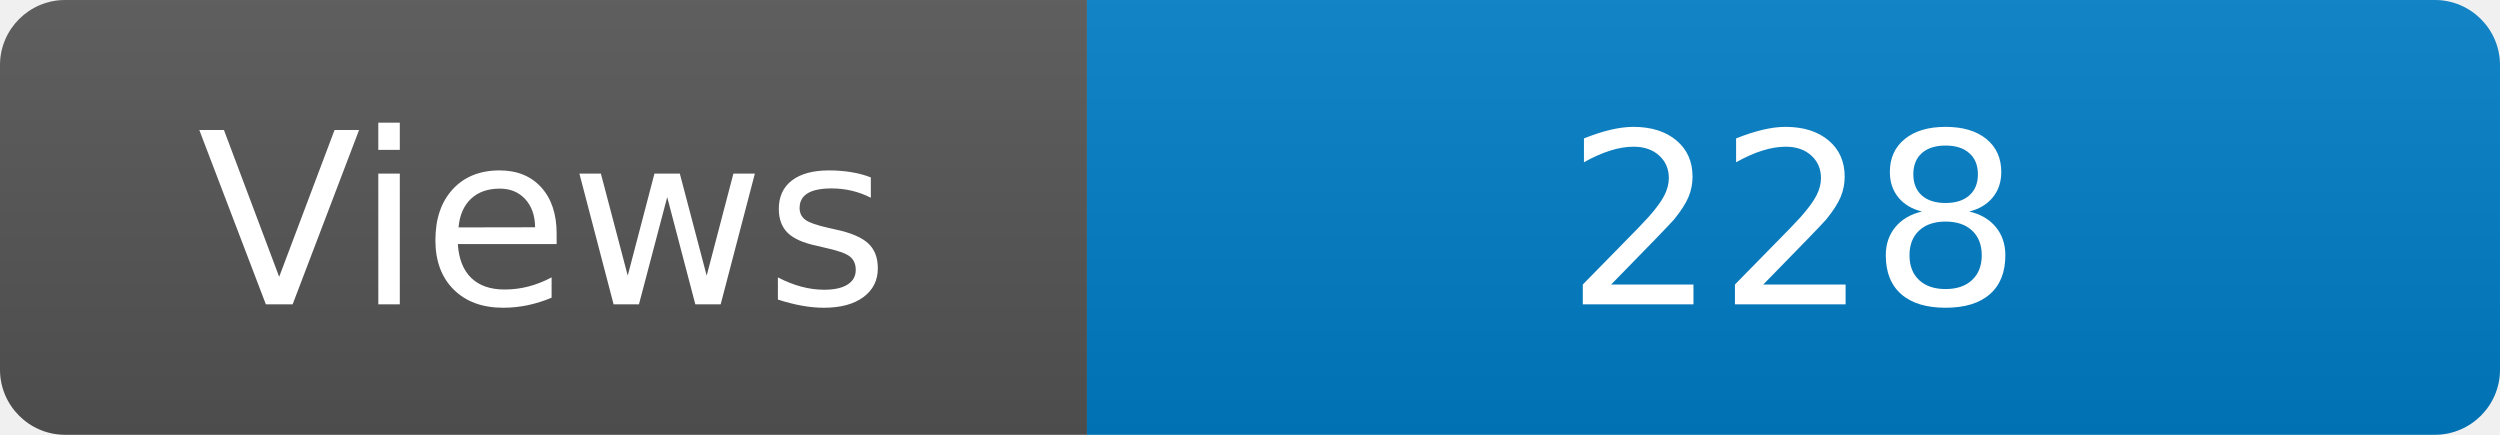
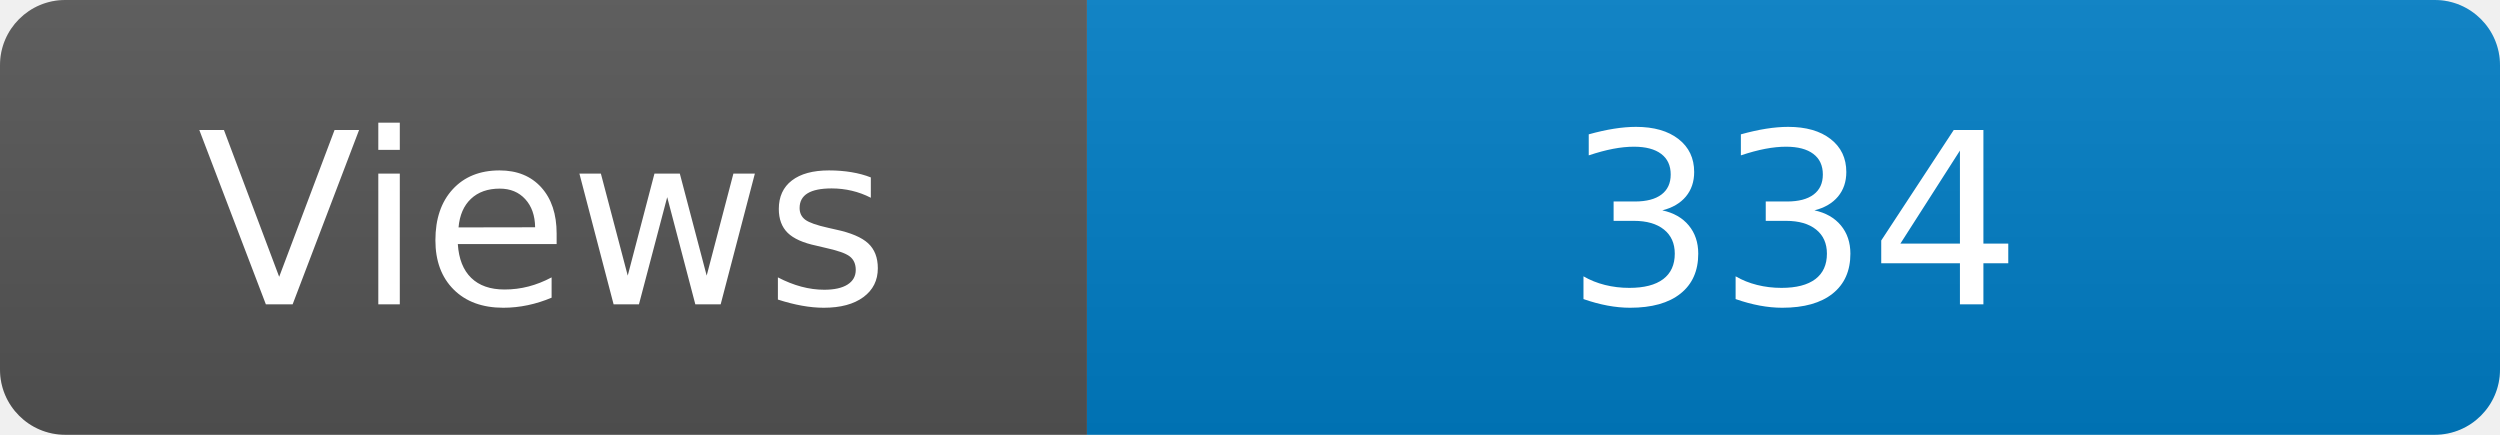
<svg xmlns="http://www.w3.org/2000/svg" width="115" height="20" role="img" aria-label="Maintained?: yes">
  <linearGradient id="s" x2="0" y2="100%">
    <stop offset="0" stop-color="#bbb" stop-opacity=".1" />
    <stop offset="1" stop-opacity=".1" />
  </linearGradient>
  <clipPath id="r">
    <rect width="115" height="20" rx="3" fill="#fff" />
  </clipPath>
  <g clip-path="url(#r)">
    <rect width="50" height="20" fill="#555" />
    <rect x="50" width="160" height="20" fill="#007ec6" />
    <rect width="115" height="20" fill="url(#s)" />
  </g>
  <g fill="#fff" text-anchor="middle" font-family="Verdana,Geneva,DejaVu Sans,sans-serif" font-size="110">
    <text x="250" y="140" transform="scale(.1)" fill="#fff">Views</text>
-     <text x="825" y="140" transform="scale(.1)" fill="#fff">228</text>
+     <text x="825" y="140" transform="scale(.1)" fill="#fff">334</text>
  </g>
</svg>
